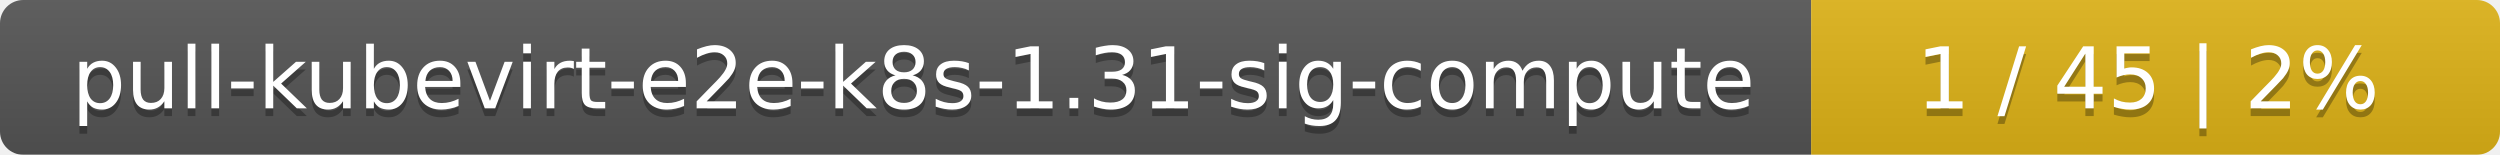
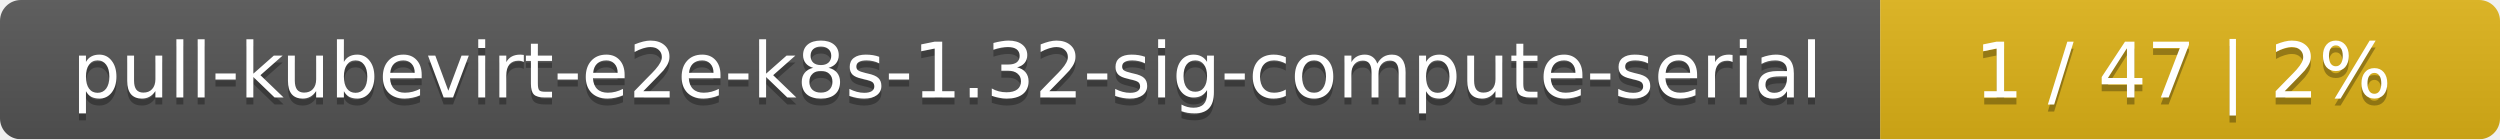
- <svg xmlns="http://www.w3.org/2000/svg" width="323" height="20">
+ <svg xmlns="http://www.w3.org/2000/svg" width="359" height="20">
  <linearGradient id="smooth" x2="0" y2="100%">
    <stop offset="0" stop-color="#bbb" stop-opacity=".1" />
    <stop offset="1" stop-opacity=".1" />
  </linearGradient>
  <mask id="round">
-     <rect width="323" height="20" rx="3" fill="#fff" />
+     <rect width="359" height="20" rx="3" fill="#fff" />
  </mask>
  <g mask="url(#round)">
-     <rect width="234" height="20" fill="#555" />
-     <rect x="234" width="89" height="20" fill="#dfb317" />
-     <rect width="323" height="20" fill="url(#smooth)" />
+     <rect width="270" height="20" fill="#555" />
+     <rect x="270" width="89" height="20" fill="#dfb317" />
+     <rect width="359" height="20" fill="url(#smooth)" />
  </g>
  <g fill="#fff" text-anchor="middle" font-family="DejaVu Sans,Verdana,Geneva,sans-serif" font-size="11">
-     <text x="118" y="15" fill="#010101" fill-opacity=".3">pull-kubevirt-e2e-k8s-1.31-sig-compute</text>
-     <text x="118" y="14">pull-kubevirt-e2e-k8s-1.31-sig-compute</text>
-     <text x="277.5" y="15" fill="#010101" fill-opacity=".3">1 / 45    |    2%</text>
-     <text x="277.5" y="14">1 / 45    |    2%</text>
+     <text x="136" y="15" fill="#010101" fill-opacity=".3">pull-kubevirt-e2e-k8s-1.32-sig-compute-serial</text>
+     <text x="136" y="14">pull-kubevirt-e2e-k8s-1.32-sig-compute-serial</text>
+     <text x="313.5" y="15" fill="#010101" fill-opacity=".3">1 / 47    |    2%</text>
+     <text x="313.5" y="14">1 / 47    |    2%</text>
  </g>
</svg>
